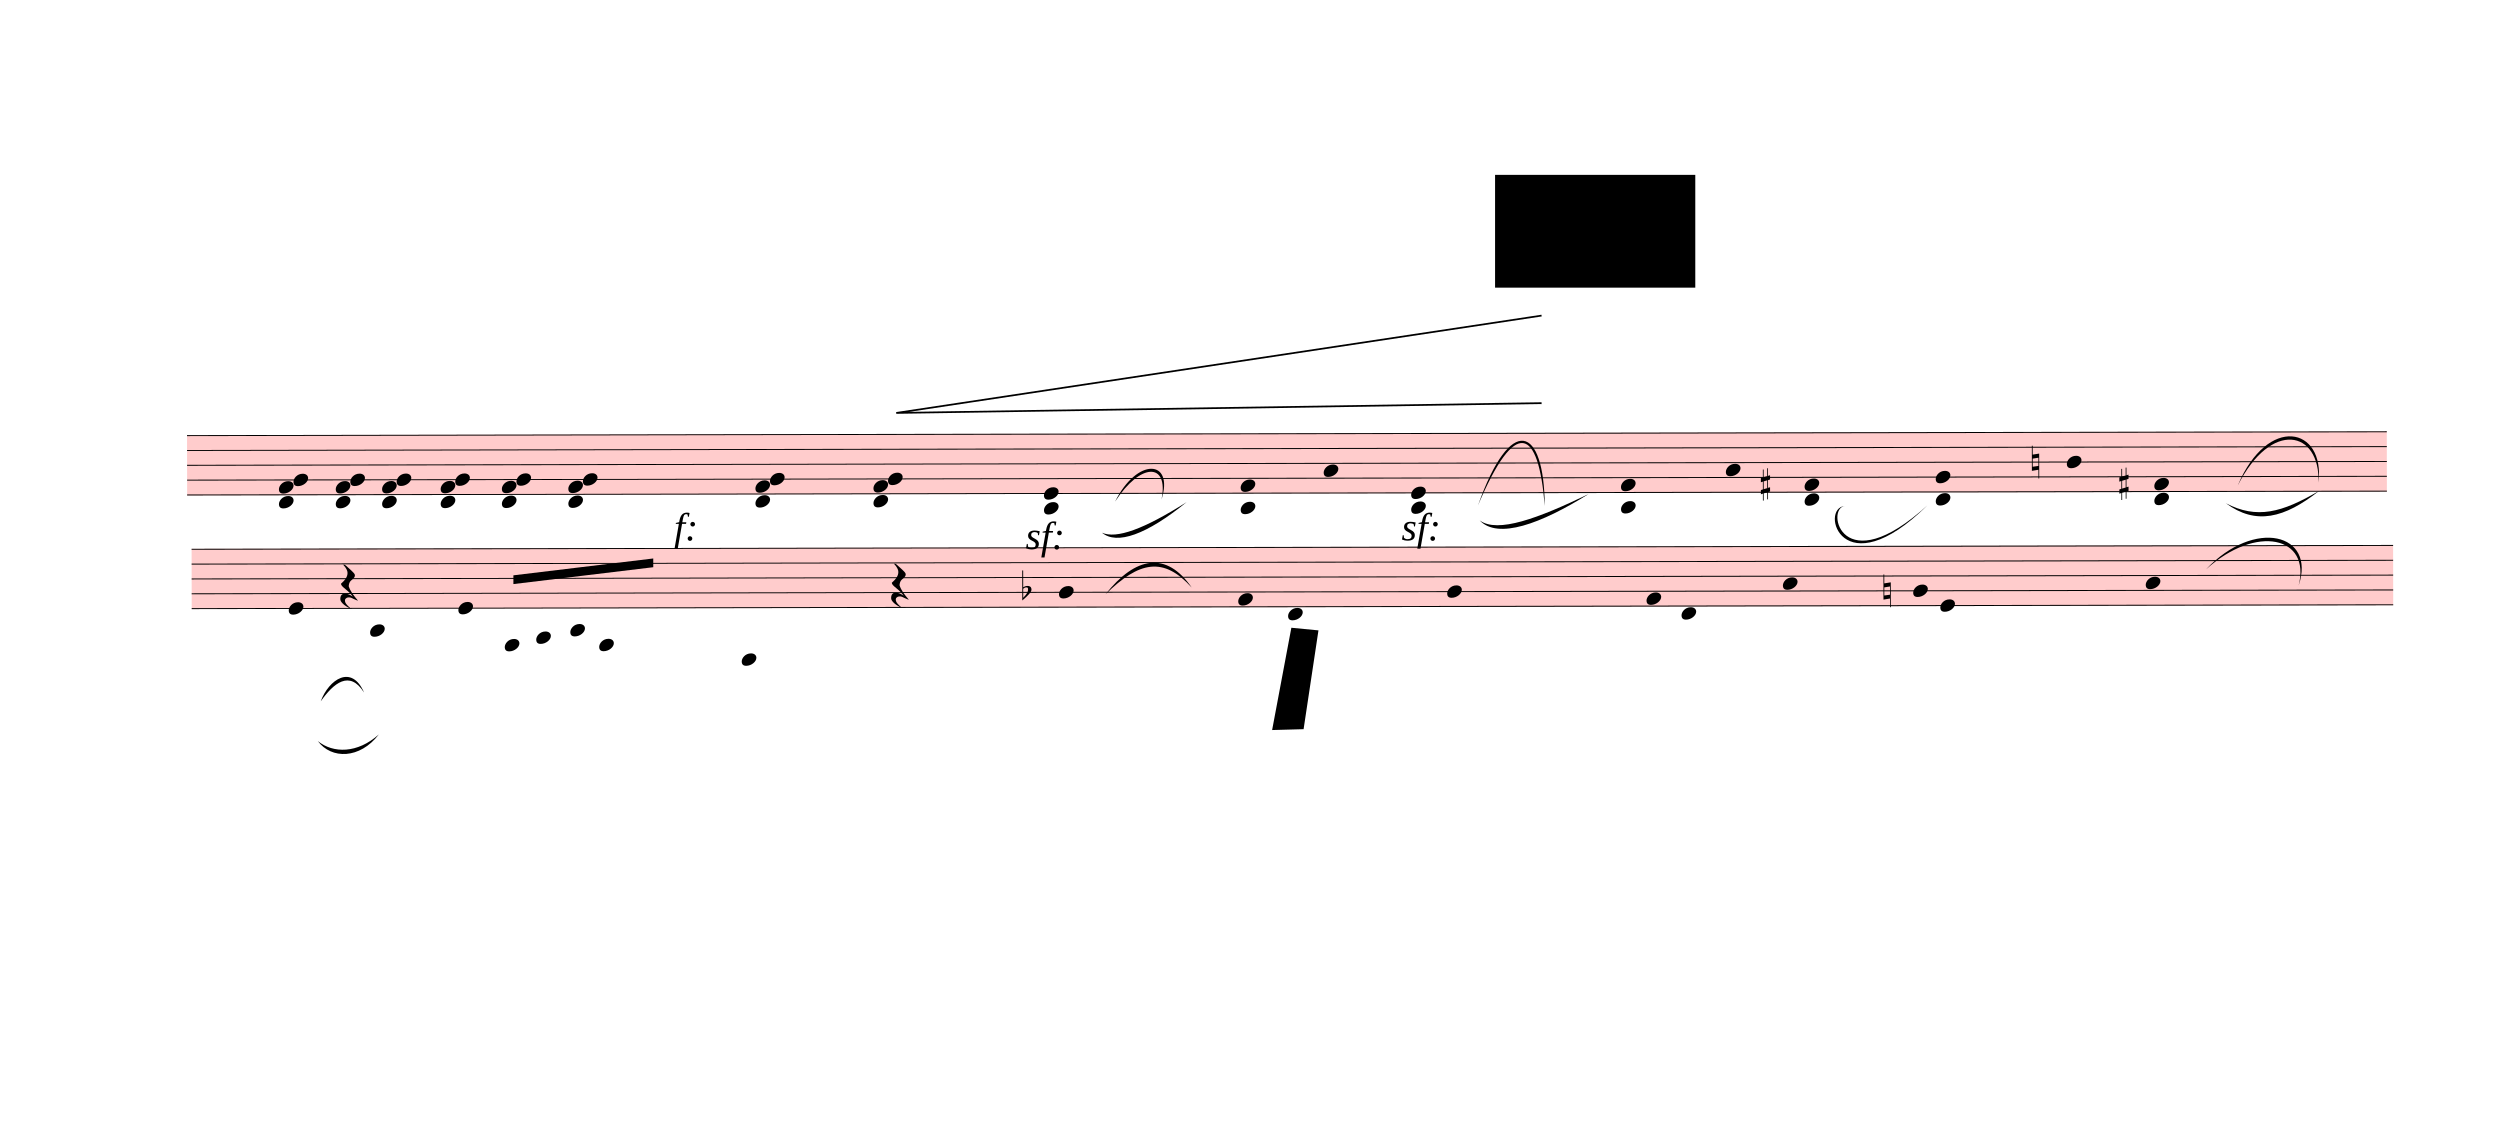
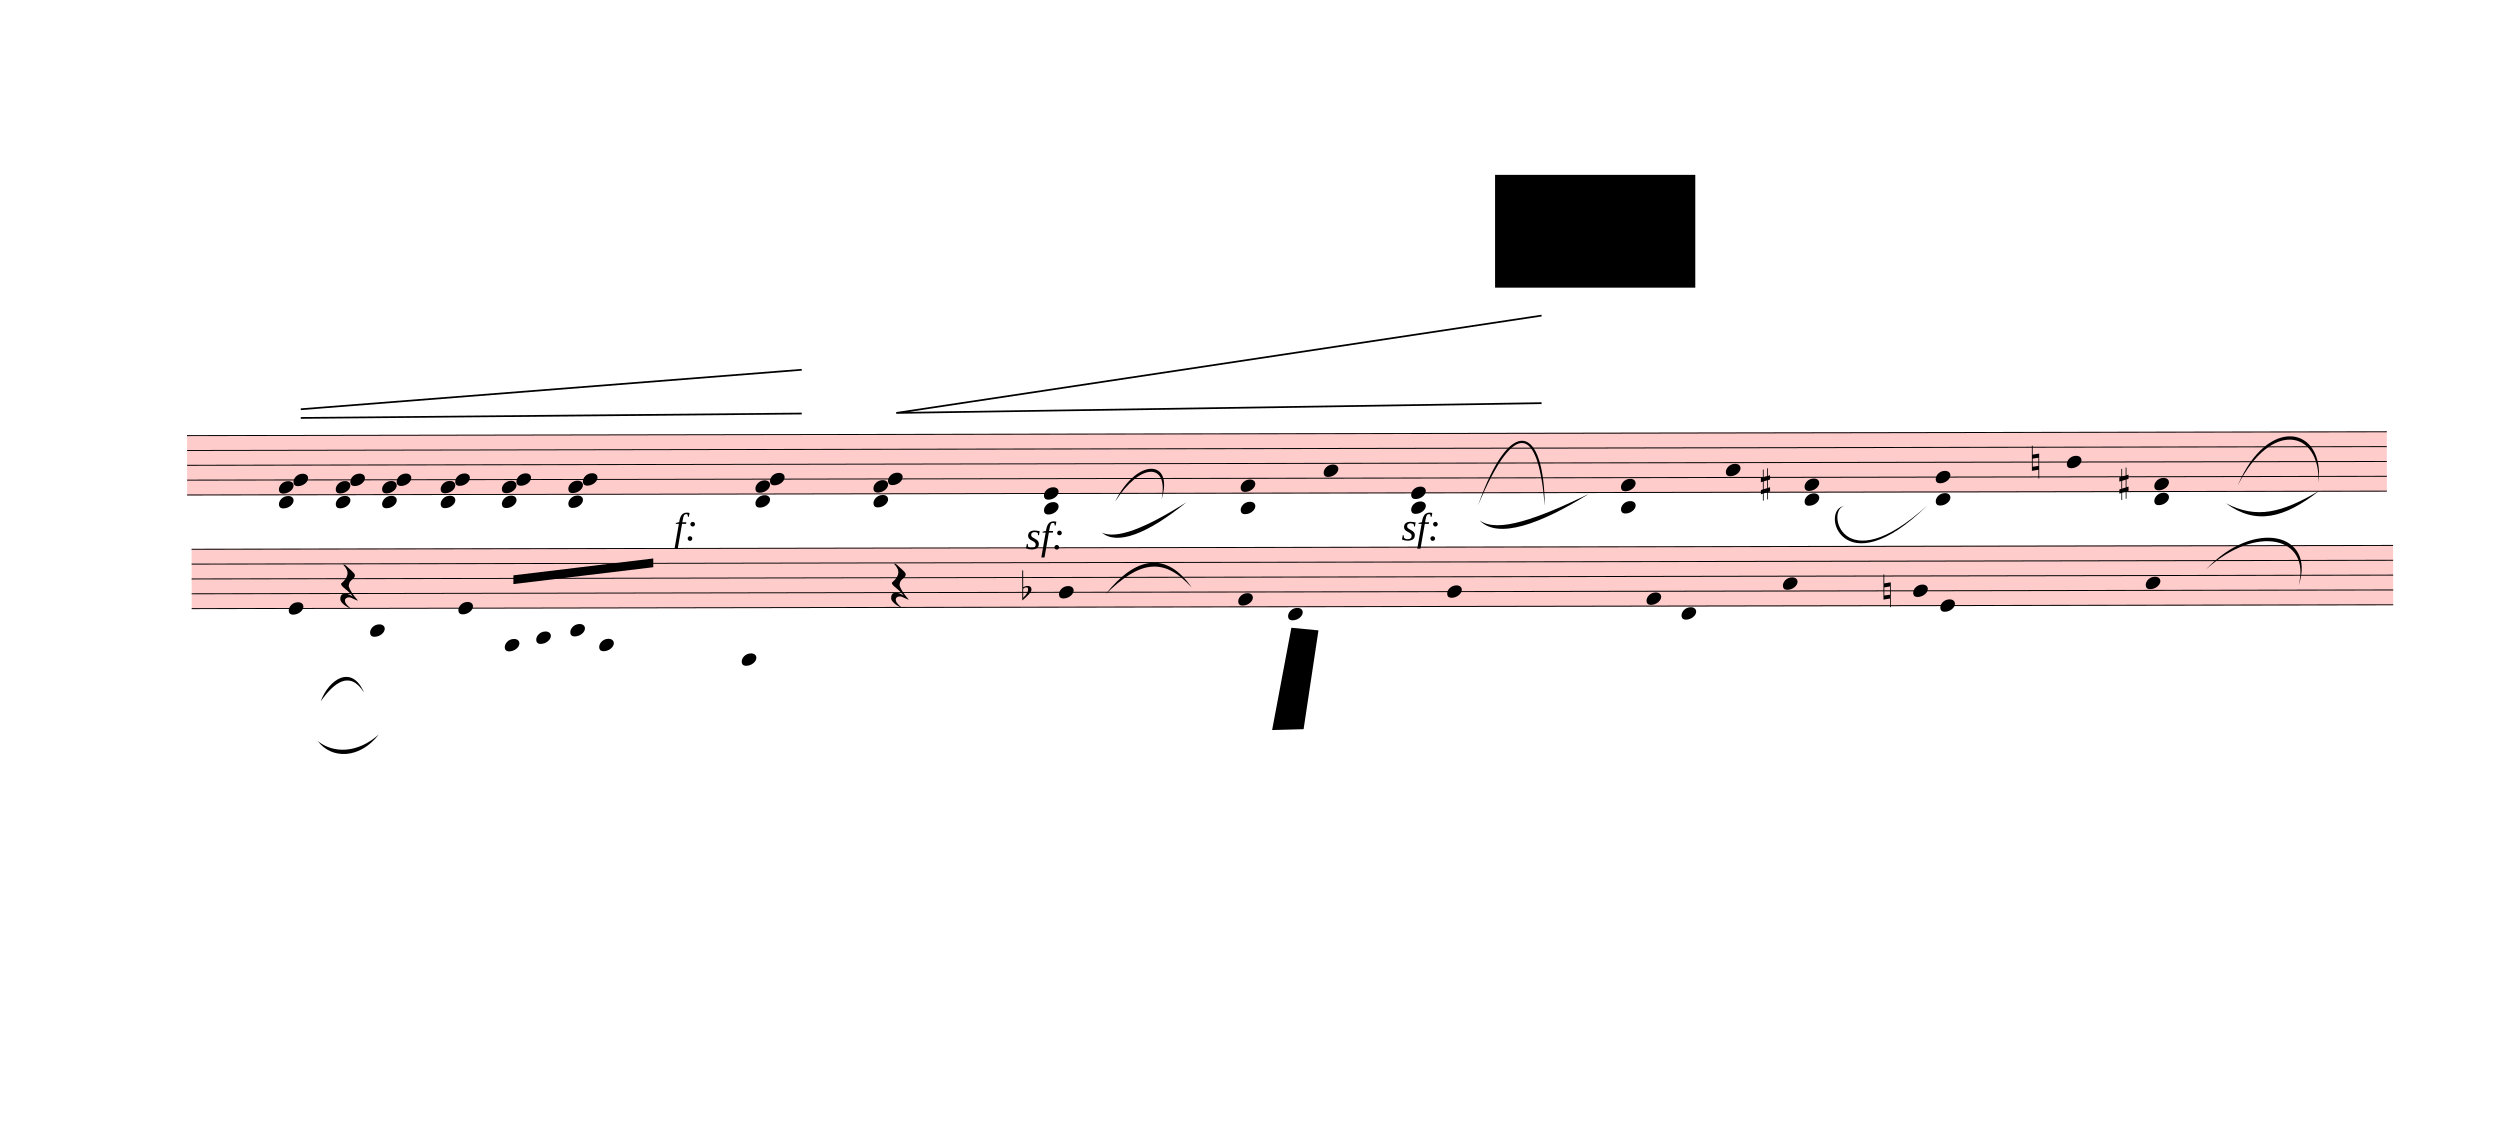
<svg xmlns="http://www.w3.org/2000/svg" viewBox="-324 234 25734.6 11655" version="1.1" overflow="visible">
  <defs>
    <style type="text/css">
    /* .staff * {
      fill: #000;
      stroke: #000;
    }

    .deletionBack {
      fill: #00000033;
    } */
  </style>
    <symbol id="sym_notehead_quarter" viewBox="0 0 1000 1000" overflow="inherit">
      <path transform="scale(1,-1)" d="M0 -39c0 68 73 172 200 172c66 0 114 -37 114 -95c0 -84 -106 -171 -218 -171c-64 0 -96 30 -96 94z" />
    </symbol>
    <symbol id="sym_accid_s" viewBox="0 0 1000 1000" overflow="inherit">
      <path transform="scale(1,-1)" d="M136 186v169h17v-164l44 14v-91l-44 -14v-165l44 12v-91l-44 -13v-155h-17v150l-76 -22v-155h-17v149l-43 -13v90l43 14v167l-43 -14v92l43 13v169h17v-163zM60 73v-167l76 22v168z" />
    </symbol>
    <symbol id="sym_accid_n" viewBox="0 0 1000 1000" overflow="inherit">
      <path transform="scale(1,-1)" d="M0 -188v539h18v-191l139 22v-533h-17v186zM18 -100l122 17v176l-122 -19v-174z" />
    </symbol>
    <symbol id="sym_rest_restQuarter" viewBox="0 0 1000 1000" overflow="inherit">
      <path transform="scale(1,-1)" d="M107 292c-13 24 -30 49 -52 71c-1 1 0 2 0 3l-2 2c3 3 4 4 6 4c12 0 26 -7 40 -20s44 -40 89 -81c26 -24 28 -29 46 -47c4 -4 8 -9 10 -14c6 -8 8 -16 8 -27c0 -19 -12 -40 -36 -61c-28 -23 -49 -38 -61 -73c-4 -11 -7 -27 -10 -50c13 -43 34 -83 59 -121 c31 -47 59 -79 101 -129c-8 0 -26 7 -54 20l-62 29l-21 6l-23 1c-25 0 -45 -10 -60 -30l-4 -14l-1 -12c0 -33 20 -56 39 -78c8 -9 17 -18 26 -26c17 -15 27 -24 28 -30l-3 -3c-11 5 -19 10 -25 15c-9 3 -37 21 -45 26c-24 14 -45 32 -63 51c-19 21 -37 44 -37 71 c0 63 27 95 80 95c41 0 86 -18 136 -52c-19 26 -37 48 -55 66c-23 23 -48 44 -73 65c-28 23 -47 40 -58 53s-17 26 -18 39c75 64 113 125 113 183c0 27 -7 48 -18 68z" />
    </symbol>
    <symbol id="sym_accid_f" viewBox="0 0 1000 1000" overflow="inherit">
      <path transform="scale(1,-1)" d="M20 110c32 16 54 27 93 27c26 0 35 -3 54 -13c13 -7 24 -20 27 -38l4 -25c0 -28 -16 -57 -45 -89c-23 -25 -39 -44 -65 -68l-88 -79v644h20v-359zM90 106c-32 0 -48 -10 -70 -29v-194c31 31 54 59 71 84c21 32 32 59 32 84c0 9 1 16 1 20c0 14 -3 21 -11 30l-8 3z" />
    </symbol>
  </defs>
  <g class="rastrums">
    <g class="rastrum" data-id="r6a7df393-fc6e-47e9-a670-54b889722b59" style="transform: rotate(-0.1deg); transform-origin: 1593px 4716px;">
      <g class="rastrum bounding-box" data-id="bbox-r6a7df393-fc6e-47e9-a670-54b889722b59">
        <rect x="1593" y="4716" width="22644" height="621" fill="#ff000033" />
      </g>
      <path d="M1593 4721 L24237 4721" stroke-width="10" stroke="black" />
      <path d="M1593 4873.75 L24237 4873.75" stroke-width="10" stroke="black" />
      <path d="M1593 5026.5 L24237 5026.5" stroke-width="10" stroke="black" />
      <path d="M1593 5179.25 L24237 5179.25" stroke-width="10" stroke="black" />
      <path d="M1593 5332 L24237 5332" stroke-width="10" stroke="black" />
    </g>
    <g class="rastrum" data-id="r8fa00e43-d413-4734-9a5d-4263de99e085" style="transform: rotate(-0.1deg); transform-origin: 1638px 5886px;">
      <g class="rastrum bounding-box" data-id="bbox-r8fa00e43-d413-4734-9a5d-4263de99e085">
        <rect x="1638" y="5886" width="22662" height="621" fill="#ff000033" />
      </g>
      <path d="M1638 5891 L24300 5891" stroke-width="10" stroke="black" />
      <path d="M1638 6043.75 L24300 6043.75" stroke-width="10" stroke="black" />
      <path d="M1638 6196.5 L24300 6196.5" stroke-width="10" stroke="black" />
      <path d="M1638 6349.25 L24300 6349.25" stroke-width="10" stroke="black" />
      <path d="M1638 6502 L24300 6502" stroke-width="10" stroke="black" />
    </g>
  </g>
  <g class="draft" data-label="1" data-id="dfa724421-3eb3-4689-b4df-aab7deb6a5cc">
    <g class="system" data-id="s0d055d96-495c-42bb-9eb1-d3adcdb684ce">
      <g class="staff" data-n="1" data-rastrum="r6a7df393-fc6e-47e9-a670-54b889722b59" style="transform: rotate(-0.1deg); transform-origin: 1593px 4716px;">
        <g class="note" data-id="d29accb82-e56d-44ac-90c2-b91bfd624a7d" data-stem.dir="up">
          <g class="notehead">
            <use href="#sym_notehead_quarter" height="480px" width="480px" x="13293" y="5102.875" />
          </g>
          <g class="stem">
            <path d="M13443 4568.25 L13443 5102.875" stroke-width="14" />
          </g>
        </g>
        <g class="note" data-id="db36d4f0b-3de1-4ce2-b040-6c973d93b5d1" data-stem.dir="up">
          <g class="notehead">
            <use href="#sym_notehead_quarter" height="480px" width="480px" x="17433" y="5102.875" />
          </g>
          <g class="stem">
            <path d="M17583 4644.625 L17583 5102.875" stroke-width="14" />
          </g>
        </g>
        <g class="note" data-id="d54370826-139a-4ff4-a185-a4526cb05ac8" data-stem.dir="up">
          <g class="notehead">
            <use href="#sym_notehead_quarter" height="480px" width="480px" x="20943" y="5026.5" />
          </g>
          <g class="stem">
            <path d="M21093 4491.875 L21093 5026.5" stroke-width="14" />
          </g>
        </g>
        <g class="chord" data-id="d1e09dfe5-d9d9-41be-b0e8-7a389a0fca34" data-stem.dir="up">
          <g class="notehead">
            <use href="#sym_notehead_quarter" height="480px" width="480px" x="2538" y="5408.375" />
          </g>
          <g class="notehead">
            <use href="#sym_notehead_quarter" height="480px" width="480px" x="2538" y="5255.625" />
          </g>
          <g class="notehead">
            <use href="#sym_notehead_quarter" height="480px" width="480px" x="2688" y="5179.25" />
          </g>
          <g class="ledgerLines below" />
          <g class="stem">
            <path d="M2688 4568.25 L2688 5408.375" stroke-width="14" />
          </g>
        </g>
        <g class="chord" data-id="d7f1c0f37-3684-47d0-a6e5-dce814ae2b0a" data-stem.dir="up">
          <g class="notehead">
            <use href="#sym_notehead_quarter" height="480px" width="480px" x="3123" y="5408.375" />
          </g>
          <g class="notehead">
            <use href="#sym_notehead_quarter" height="480px" width="480px" x="3123" y="5255.625" />
          </g>
          <g class="notehead">
            <use href="#sym_notehead_quarter" height="480px" width="480px" x="3273" y="5179.25" />
          </g>
          <g class="ledgerLines below" />
          <g class="stem">
            <path d="M3273 4568.25 L3273 5408.375" stroke-width="14" />
          </g>
        </g>
        <g class="chord" data-id="d48399f31-5208-4e1a-9fe8-44af401e4d82" data-stem.dir="up">
          <g class="notehead">
            <use href="#sym_notehead_quarter" height="480px" width="480px" x="3600" y="5408.375" />
          </g>
          <g class="notehead">
            <use href="#sym_notehead_quarter" height="480px" width="480px" x="3600" y="5255.625" />
          </g>
          <g class="notehead">
            <use href="#sym_notehead_quarter" height="480px" width="480px" x="3750" y="5179.25" />
          </g>
          <g class="ledgerLines below" />
          <g class="stem">
            <path d="M3750 4491.875 L3750 5408.375" stroke-width="14" />
          </g>
        </g>
        <g class="chord" data-id="dc624e049-0059-4cdf-9385-e3394121bde2" data-stem.dir="up">
          <g class="notehead">
            <use href="#sym_notehead_quarter" height="480px" width="480px" x="4203" y="5408.375" />
          </g>
          <g class="notehead">
            <use href="#sym_notehead_quarter" height="480px" width="480px" x="4203" y="5255.625" />
          </g>
          <g class="notehead">
            <use href="#sym_notehead_quarter" height="480px" width="480px" x="4353" y="5179.25" />
          </g>
          <g class="ledgerLines below" />
          <g class="stem">
            <path d="M4353 4644.625 L4353 5408.375" stroke-width="14" />
          </g>
        </g>
        <g class="chord" data-id="d3683088c-a810-4ead-8f2c-3fe85050c1d6" data-stem.dir="up">
          <g class="notehead">
            <use href="#sym_notehead_quarter" height="480px" width="480px" x="4833" y="5408.375" />
          </g>
          <g class="notehead">
            <use href="#sym_notehead_quarter" height="480px" width="480px" x="4833" y="5255.625" />
          </g>
          <g class="notehead">
            <use href="#sym_notehead_quarter" height="480px" width="480px" x="4983" y="5179.25" />
          </g>
          <g class="ledgerLines below" />
          <g class="stem">
            <path d="M4983 4568.25 L4983 5408.375" stroke-width="14" />
          </g>
        </g>
        <g class="chord" data-id="d285b6736-22db-4423-b874-586f096d5d23" data-stem.dir="up">
          <g class="notehead">
            <use href="#sym_notehead_quarter" height="480px" width="480px" x="5517" y="5408.375" />
          </g>
          <g class="notehead">
            <use href="#sym_notehead_quarter" height="480px" width="480px" x="5517" y="5255.625" />
          </g>
          <g class="notehead">
            <use href="#sym_notehead_quarter" height="480px" width="480px" x="5667" y="5179.25" />
          </g>
          <g class="ledgerLines below" />
          <g class="stem">
            <path d="M5667 4415.5 L5667 5408.375" stroke-width="14" />
          </g>
        </g>
        <g class="chord" data-id="d8d5109f8-41d4-49c8-a5b2-a7fd1ac1c0f1" data-stem.dir="up">
          <g class="notehead">
            <use href="#sym_notehead_quarter" height="480px" width="480px" x="7443" y="5408.375" />
          </g>
          <g class="notehead">
            <use href="#sym_notehead_quarter" height="480px" width="480px" x="7443" y="5255.625" />
          </g>
          <g class="notehead">
            <use href="#sym_notehead_quarter" height="480px" width="480px" x="7593" y="5179.25" />
          </g>
          <g class="ledgerLines below" />
          <g class="stem">
            <path d="M7593 4568.25 L7593 5408.375" stroke-width="14" />
          </g>
        </g>
        <g class="chord" data-id="d17a0b0af-5358-4cd3-90d5-4e39df1285ea" data-stem.dir="up">
          <g class="notehead">
            <use href="#sym_notehead_quarter" height="480px" width="480px" x="8658" y="5408.375" />
          </g>
          <g class="notehead">
            <use href="#sym_notehead_quarter" height="480px" width="480px" x="8658" y="5255.625" />
          </g>
          <g class="notehead">
            <use href="#sym_notehead_quarter" height="480px" width="480px" x="8808" y="5179.25" />
          </g>
          <g class="ledgerLines below" />
          <g class="stem">
            <path d="M8808 4491.875 L8808 5408.375" stroke-width="14" />
          </g>
        </g>
        <g class="chord" data-id="de345d093-3df8-41a7-af7c-2b99b90f84b6" data-stem.dir="up">
          <g class="notehead">
            <use href="#sym_notehead_quarter" height="480px" width="480px" x="10413" y="5484.75" />
          </g>
          <g class="notehead">
            <use href="#sym_notehead_quarter" height="480px" width="480px" x="10413" y="5332" />
          </g>
          <g class="ledgerLines below">
            <path d="M10374 5484.75 L10602 5484.75" stroke-width="18" />
          </g>
          <g class="stem">
            <path d="M10563 4797.375 L10563 5484.75" stroke-width="14" />
          </g>
        </g>
        <g class="chord" data-id="d017534cb-99e6-4ad0-a7d6-dbcb598dd3f5" data-stem.dir="up">
          <g class="notehead">
            <use href="#sym_notehead_quarter" height="480px" width="480px" x="12438" y="5484.75" />
          </g>
          <g class="notehead">
            <use href="#sym_notehead_quarter" height="480px" width="480px" x="12438" y="5255.625" />
          </g>
          <g class="ledgerLines below">
            <path d="M12399 5484.75 L12627 5484.75" stroke-width="18" />
          </g>
          <g class="stem">
            <path d="M12588 4644.625 L12588 5484.75" stroke-width="14" />
          </g>
        </g>
        <g class="chord" data-id="df0a9a5ca-e58a-4b27-a59d-49c145e49d6c" data-stem.dir="up">
          <g class="notehead">
            <use href="#sym_notehead_quarter" height="480px" width="480px" x="14193" y="5484.75" />
          </g>
          <g class="notehead">
            <use href="#sym_notehead_quarter" height="480px" width="480px" x="14193" y="5332" />
          </g>
          <g class="ledgerLines below">
            <path d="M14154 5484.75 L14382 5484.75" stroke-width="18" />
          </g>
          <g class="stem">
            <path d="M14343 4721 L14343 5484.75" stroke-width="14" />
          </g>
        </g>
        <g class="chord" data-id="da69f2215-fbdd-4a68-b802-1fa595d91af9" data-stem.dir="up">
          <g class="notehead">
            <use href="#sym_notehead_quarter" height="480px" width="480px" x="16353" y="5484.75" />
          </g>
          <g class="notehead">
            <use href="#sym_notehead_quarter" height="480px" width="480px" x="16353" y="5255.625" />
          </g>
          <g class="ledgerLines below">
            <path d="M16314 5484.75 L16542 5484.75" stroke-width="18" />
          </g>
          <g class="stem">
            <path d="M16503 4339.125 L16503 5484.75" stroke-width="14" />
          </g>
        </g>
        <g class="chord" data-id="dc11f1f71-c02c-4ec3-8dcf-280d927607da" data-stem.dir="up">
          <g class="notehead">
            <use href="#sym_notehead_quarter" height="480px" width="480px" x="18243" y="5408.375" />
          </g>
          <g class="notehead">
            <use href="#sym_notehead_quarter" height="480px" width="480px" x="18243" y="5255.625" />
          </g>
          <g class="ledgerLines below" />
          <g class="stem">
            <path d="M18393 4568.25 L18393 5408.375" stroke-width="14" />
          </g>
        </g>
        <g class="chord" data-id="d459e77cc-c95f-4ed6-8660-cfa40be5544f" data-stem.dir="up">
          <g class="notehead">
            <use href="#sym_notehead_quarter" height="480px" width="480px" x="19593" y="5408.375" />
          </g>
          <g class="notehead">
            <use href="#sym_notehead_quarter" height="480px" width="480px" x="19593" y="5179.25" />
          </g>
          <g class="ledgerLines below" />
          <g class="stem">
            <path d="M19743 4262.75 L19743 5408.375" stroke-width="14" />
          </g>
        </g>
        <g class="chord" data-id="d799c0d06-ea3d-41f3-a958-d6b323ca6ce6" data-stem.dir="up">
          <g class="notehead">
            <use href="#sym_notehead_quarter" height="480px" width="480px" x="21843" y="5408.375" />
          </g>
          <g class="notehead">
            <use href="#sym_notehead_quarter" height="480px" width="480px" x="21843" y="5255.625" />
          </g>
          <g class="ledgerLines below" />
          <g class="stem">
            <path d="M21993 4491.875 L21993 5408.375" stroke-width="14" />
          </g>
        </g>
        <g class="accid" data-id="dac62157f-8e8a-4136-82f9-4edb813e4084">
          <use href="#sym_accid_s" height="480px" width="480px" x="17793" y="5255.625" />
        </g>
        <g class="accid" data-id="d72970754-6fb7-4708-9977-47e7b88009e5">
          <use href="#sym_accid_n" height="480px" width="480px" x="20583" y="5026.5" />
        </g>
        <g class="accid" data-id="de6dd14bc-55b5-4c98-b191-61d7a83f9c0f">
          <use href="#sym_accid_s" height="480px" width="480px" x="21483" y="5255.625" />
        </g>
      </g>
      <g class="staff" data-n="2" data-rastrum="r8fa00e43-d413-4734-9a5d-4263de99e085" style="transform: rotate(-0.1deg); transform-origin: 1638px 5886px;">
        <g class="note" data-id="d1ae2a141-6469-4206-a83a-2175acbde58e" data-stem.dir="down">
          <g class="notehead">
            <use href="#sym_notehead_quarter" height="480px" width="480px" x="2637" y="6502" />
          </g>
          <g class="stem">
            <path d="M2637 6502 L2637 7036.625" stroke-width="14" />
          </g>
        </g>
        <g class="note" data-id="dded1e3ba-6da8-43c0-bbed-b64a947b63da" data-stem.dir="down">
          <g class="notehead">
            <use href="#sym_notehead_quarter" height="480px" width="480px" x="3474" y="6731.125" />
          </g>
          <g class="ledgerLines below">
            <path d="M3435 6654.75 L3663 6654.75" stroke-width="18" />
          </g>
          <g class="stem">
            <path d="M3474 6731.125 L3474 7036.625" stroke-width="14" />
          </g>
        </g>
        <g class="note" data-id="d37e7ce45-6d58-43bf-a925-52b73c07cc10" data-stem.dir="down">
          <g class="notehead">
            <use href="#sym_notehead_quarter" height="480px" width="480px" x="4383" y="6502" />
          </g>
          <g class="stem">
            <path d="M4383 6502 L4383 7265.75" stroke-width="14" />
          </g>
        </g>
        <g class="note" data-id="d9be71c89-3a10-42b6-b469-32c545540868" data-stem.dir="up">
          <g class="notehead">
            <use href="#sym_notehead_quarter" height="480px" width="480px" x="4860" y="6883.875" />
          </g>
          <g class="ledgerLines below">
            <path d="M4821 6807.5 L5049 6807.5" stroke-width="18" />
            <path d="M4821 6654.75 L5049 6654.75" stroke-width="18" />
          </g>
          <g class="stem">
            <path d="M5010 6043.75 L5010 6883.875" stroke-width="14" />
          </g>
        </g>
        <g class="note" data-id="d0537ae50-0b8c-41c8-9e14-0fced8932a8e" data-stem.dir="up">
          <g class="notehead">
            <use href="#sym_notehead_quarter" height="480px" width="480px" x="5184" y="6807.5" />
          </g>
          <g class="ledgerLines below">
            <path d="M5145 6807.5 L5373 6807.5" stroke-width="18" />
            <path d="M5145 6654.75 L5373 6654.75" stroke-width="18" />
          </g>
          <g class="stem">
            <path d="M5334 6196.5 L5334 6807.5" stroke-width="14" />
          </g>
        </g>
        <g class="note" data-id="d945098ef-ee7c-4e35-936a-a51061b18985" data-stem.dir="up">
          <g class="notehead">
            <use href="#sym_notehead_quarter" height="480px" width="480px" x="5535" y="6731.125" />
          </g>
          <g class="ledgerLines below">
            <path d="M5496 6654.75 L5724 6654.75" stroke-width="18" />
          </g>
          <g class="stem">
            <path d="M5685 6043.75 L5685 6731.125" stroke-width="14" />
          </g>
        </g>
        <g class="note" data-id="da6e629c8-eb97-4856-99d9-7243d86a38ab" data-stem.dir="up">
          <g class="notehead">
            <use href="#sym_notehead_quarter" height="480px" width="480px" x="5832" y="6883.875" />
          </g>
          <g class="ledgerLines below">
            <path d="M5793 6807.5 L6021 6807.5" stroke-width="18" />
            <path d="M5793 6654.75 L6021 6654.75" stroke-width="18" />
          </g>
          <g class="stem">
            <path d="M5982 6043.75 L5982 6883.875" stroke-width="14" />
          </g>
        </g>
        <g class="note" data-id="de0479e3c-ba07-414f-a2d7-71f80b5b5588" data-stem.dir="up">
          <g class="notehead">
            <use href="#sym_notehead_quarter" height="480px" width="480px" x="7299" y="7036.625" />
          </g>
          <g class="ledgerLines below">
            <path d="M7260 6960.25 L7488 6960.25" stroke-width="18" />
            <path d="M7260 6807.5 L7488 6807.5" stroke-width="18" />
            <path d="M7260 6654.75 L7488 6654.75" stroke-width="18" />
          </g>
          <g class="stem">
            <path d="M7449 5967.375 L7449 7036.625" stroke-width="14" />
          </g>
        </g>
        <g class="note" data-id="d609a97a8-acbe-4cf6-bd34-c33442753754" data-stem.dir="down">
          <g class="notehead">
            <use href="#sym_notehead_quarter" height="480px" width="480px" x="10566" y="6349.25" />
          </g>
          <g class="stem">
            <path d="M10566 6349.25 L10566 6960.25" stroke-width="14" />
          </g>
        </g>
        <g class="note" data-id="d1a5ed162-b9d7-4243-a5a4-3b019c4590ab" data-stem.dir="down">
          <g class="notehead">
            <use href="#sym_notehead_quarter" height="480px" width="480px" x="12411" y="6425.625" />
          </g>
          <g class="stem">
            <path d="M12411 6425.625 L12411 7036.625" stroke-width="14" />
          </g>
        </g>
        <g class="note" data-id="d2be6cfff-356d-4729-96c2-91bd3b635da3" data-stem.dir="down">
          <g class="notehead">
            <use href="#sym_notehead_quarter" height="480px" width="480px" x="12924" y="6578.375" />
          </g>
          <g class="ledgerLines below" />
          <g class="stem">
            <path d="M12924 6578.375 L12924 7036.625" stroke-width="14" />
          </g>
        </g>
        <g class="note" data-id="d32aed8dc-0ea6-437c-b71d-ffe147ff2ac2" data-stem.dir="down">
          <g class="notehead">
            <use href="#sym_notehead_quarter" height="480px" width="480px" x="14562" y="6349.25" />
          </g>
          <g class="stem">
            <path d="M14562 6349.25 L14562 6807.5" stroke-width="14" />
          </g>
        </g>
        <g class="note" data-id="d79c1691f-6b08-4ebd-bfe8-30b40ec75303" data-stem.dir="down">
          <g class="notehead">
            <use href="#sym_notehead_quarter" height="480px" width="480px" x="16614" y="6425.625" />
          </g>
          <g class="stem">
            <path d="M16614 6425.625 L16614 6731.125" stroke-width="14" />
          </g>
        </g>
        <g class="note" data-id="d4138ab19-9f0e-4e40-9128-abff6ab52ddb" data-stem.dir="down">
          <g class="notehead">
            <use href="#sym_notehead_quarter" height="480px" width="480px" x="16974" y="6578.375" />
          </g>
          <g class="ledgerLines below" />
          <g class="stem">
            <path d="M16974 6578.375 L16974 6883.875" stroke-width="14" />
          </g>
        </g>
        <g class="note" data-id="d7ced1f0b-4845-4880-802e-79c0afba20e8" data-stem.dir="down">
          <g class="notehead">
            <use href="#sym_notehead_quarter" height="480px" width="480px" x="18018" y="6272.875" />
          </g>
          <g class="stem">
            <path d="M18018 6272.875 L18018 6807.5" stroke-width="14" />
          </g>
        </g>
        <g class="note" data-id="d90545924-73f9-46a5-be4f-8bc2c73404af" data-stem.dir="down">
          <g class="notehead">
            <use href="#sym_notehead_quarter" height="480px" width="480px" x="19359" y="6349.25" />
          </g>
          <g class="stem">
            <path d="M19359 6349.25 L19359 6731.125" stroke-width="14" />
          </g>
        </g>
        <g class="note" data-id="d4136f5e8-c0a4-487a-bf16-aefd766119e6" data-stem.dir="down">
          <g class="notehead">
            <use href="#sym_notehead_quarter" height="480px" width="480px" x="19638" y="6502" />
          </g>
          <g class="stem">
            <path d="M19638 6502 L19638 6731.125" stroke-width="14" />
          </g>
        </g>
        <g class="note" data-id="d4696f51a-079e-4cc1-b361-e85688a4b011" data-stem.dir="down">
          <g class="notehead">
            <use href="#sym_notehead_quarter" height="480px" width="480px" x="21753" y="6272.875" />
          </g>
          <g class="stem">
            <path d="M21753 6272.875 L21753 6807.5" stroke-width="14" />
          </g>
        </g>
        <g class="rest" data-id="d27da9945-40f3-4b1e-9c4a-cc9337cecd5e">
          <use href="#sym_rest_restQuarter" height="597px" width="597px" x="3168" y="6272.875" />
        </g>
        <g class="rest" data-id="dd1e685ac-6145-490c-abfd-f779e66cc121">
          <use href="#sym_rest_restQuarter" height="597px" width="597px" x="8838" y="6272.875" />
        </g>
        <g class="accid" data-id="d1a777cf8-7abd-4c5a-a871-25e4daad9f4c">
          <use href="#sym_accid_f" height="480px" width="480px" x="10188" y="6349.25" />
        </g>
        <g class="accid" data-id="ddf461cdd-f0ce-4db1-88b9-4ff0c0c84c10">
          <use href="#sym_accid_n" height="480px" width="480px" x="19053" y="6349.25" />
        </g>
      </g>
      <g class="barLine" data-id="d8f77019d-cc1b-4763-97f8-8b2e41c08874">
        <path d="M4103.1 4605.3 L3742.2 7052.4" stroke-width="27" />
      </g>
      <g class="barLine" data-id="d50c70e6b-98ce-486d-b23e-971a4c35849c">
        <path d="M6494.4 4526.1 L6235.2 7079.4" stroke-width="27" />
      </g>
      <g class="barLine" data-id="d9a31238d-6ae8-46c3-9056-353941794240">
        <path d="M11484 4617 L11178 6876" stroke-width="27" />
      </g>
      <g class="barLine" data-id="d1179eab6-4702-4b24-8ad2-293155c836b1">
        <path d="M15255.9 4545.9 L14810.4 6960.6" stroke-width="27" />
      </g>
      <g class="barLine" data-id="d8443c803-7ea0-4c63-9356-4d18eef52ca6">
        <path d="M18932.4 4401 L18324 7741.8" stroke-width="27" />
      </g>
      <g class="barLine" data-id="d1eddbd91-6331-40e2-ba08-4b7dbeba9a30">
        <path d="M22932.9 4583.7 L22451.4 7116.3" stroke-width="27" />
      </g>
      <g class="barLine" data-id="d98271c59-19cd-467b-a7df-ce9766a7604d">
        <path d="M2313 6876 L1476 10089" stroke-width="27" />
      </g>
      <g class="beam" data-id="bcf9e3268-4685-4840-a8e5-39f49093990a" style="transform: rotate(-0.1deg); transform-origin: 1638px 5886px;">
        <polygon points="4950,6165 6390,5994 6390,6084 4950,6255" stroke-opacity="1" fill-opacity="1" />
      </g>
      <g class="dynam" data-id="da5850508-d83a-4055-958f-44a606852f01" data-class="dynam" id="da5850508-d83a-4055-958f-44a606852f01">
        <text x="6615" y="5796" text-anchor="start" font-size="0px" textLength="450px">
          <tspan id="da5850508-d83a-4055-958f-44a606852f01_tspan" class="text">
            <tspan font-size="405px" font-style="italic">f:</tspan>
          </tspan>
        </text>
      </g>
      <g class="dynam" data-id="d9f5d4776-7e7c-4787-b3df-71694f1797d7" data-class="dynam" id="d9f5d4776-7e7c-4787-b3df-71694f1797d7">
        <text x="10233" y="5886" text-anchor="start" font-size="0px" textLength="540px">
          <tspan id="d9f5d4776-7e7c-4787-b3df-71694f1797d7_tspan" class="text">
            <tspan font-size="405px" font-style="italic">sf:</tspan>
          </tspan>
        </text>
      </g>
      <g class="dynam" data-id="d91fc0050-b898-4808-826b-e94ffbf57d49" data-class="dynam" id="d91fc0050-b898-4808-826b-e94ffbf57d49">
        <text x="14103" y="5796" text-anchor="start" font-size="0px" textLength="576px">
          <tspan id="d91fc0050-b898-4808-826b-e94ffbf57d49_tspan" class="text">
            <tspan font-size="405px" font-style="italic">sf:</tspan>
          </tspan>
        </text>
      </g>
      <g class="curve" data-id="d4c3ee770-1d5c-4c81-8562-1cfbbedc6d37" data-class="curve">
        <path d="M11154.60,5397.30 C11380.50,4940.10 11763.90,4960.80 11632.50,5375.70 C11709.37,4992.35 11417.19,4991.31 11154.60,5397.30" stroke-width="9" stroke-linecap="round" stroke-linejoin="round" />
      </g>
      <g class="curve" data-id="ddef0fc5f-f68d-4bb0-a084-4632850c0a09" data-class="curve">
        <path d="M11019.60,5717.70 C11168.10,5783.40 11448.90,5682.60 11890.80,5402.70 C11478.26,5738.34 11173.23,5846.19 11019.60,5717.70" stroke-width="9" stroke-linecap="round" stroke-linejoin="round" />
      </g>
      <g class="curve" data-id="dffc10ee4-bfd8-42a3-9877-0fc1b0d51803" data-class="curve">
        <path d="M14889.60,5437.80 C15227.10,4483.80 15572.70,4614.30 15577.20,5442.30 C15513.52,4635.91 15275.59,4524.02 14889.60,5437.80" stroke-width="9" stroke-linecap="round" stroke-linejoin="round" />
      </g>
      <g class="curve" data-id="d3c795a31-7d0c-43b6-a0f0-396171e45f45" data-class="curve">
        <path d="M14907.60,5590.80 C15091.20,5726.70 15511.50,5569.20 16028.10,5319.90 C15536.59,5626.99 15093.45,5789.66 14907.60,5590.80" stroke-width="9" stroke-linecap="round" stroke-linejoin="round" />
      </g>
      <g class="curve" data-id="df645ee23-2cbd-4cf4-b3d4-4e3bb4edb4b4" data-class="curve">
        <path d="M18666.00,5442.30 C18464.40,5467.50 18634.50,6237.00 19516.50,5436.00 C18636.39,6299.97 18401.45,5465.00 18666.00,5442.30" stroke-width="9" stroke-linecap="round" stroke-linejoin="round" />
      </g>
      <g class="curve" data-id="d2c0a85ac-8609-4e22-9d86-befbb64bc235" data-class="curve">
        <path d="M22710.60,5232.60 C23020.20,4498.20 23610.60,4626.90 23542.20,5202.00 C23560.00,4664.43 23055.37,4550.47 22710.60,5232.60" stroke-width="9" stroke-linecap="round" stroke-linejoin="round" />
      </g>
      <g class="curve" data-id="d12545482-b2e3-44bd-8406-693c58ea7148" data-class="curve">
        <path d="M22589.10,5414.40 C22906.80,5580.00 23164.20,5512.50 23550.30,5285.70 C23190.40,5569.79 22896.21,5642.10 22589.10,5414.40" stroke-width="9" stroke-linecap="round" stroke-linejoin="round" />
      </g>
      <g class="curve" data-id="de10edce4-a1f5-402b-a019-fd5583da1bf7" data-class="curve">
        <path d="M22384.80,6094.80 C22884.30,5565.60 23519.70,5724.00 23337.90,6261.30 C23466.93,5758.41 22903.87,5625.48 22384.80,6094.80" stroke-width="9" stroke-linecap="round" stroke-linejoin="round" />
      </g>
      <g class="curve" data-id="db9ea34e5-74ba-4788-b306-ee8c7295981c" data-class="curve">
        <path d="M11055.60,6352.20 C11366.10,5958.90 11683.80,5905.80 11943.00,6282.00 C11653.02,5960.77 11402.59,6010.25 11055.60,6352.20" stroke-width="9" stroke-linecap="round" stroke-linejoin="round" />
      </g>
      <g class="curve" data-id="d831f72db-8bfe-4fa0-ab02-6f71861ab775" data-class="curve">
        <path d="M2977.20,7453.80 C3060.90,7227.00 3295.80,7067.70 3423.60,7362.90 C3273.70,7126.69 3109.49,7267.10 2977.20,7453.80" stroke-width="9" stroke-linecap="round" stroke-linejoin="round" />
      </g>
      <g class="curve" data-id="d246bf86c-05ba-4374-8c01-1f84df843e2a" data-class="curve">
        <path d="M2947.50,7862.40 C3105.90,7991.10 3356.10,7991.10 3575.70,7794.00 C3380.47,8049.19 3086.97,8051.19 2947.50,7862.40" stroke-width="9" stroke-linecap="round" stroke-linejoin="round" />
      </g>
-       <g class="hairpincres" data-id="dd7a9d4fd-b693-417f-9638-8793f1af88c7" data-class="hairpin cres">
+       <g class="hairpin cres" data-id="d85b6fa3f-8fb9-4983-b1a8-306f718c045e" data-class="hairpin cres">
+         <polyline stroke="currentColor" stroke-width="18" stroke-opacity="1" stroke-linecap="square" stroke-linejoin="miter" fill="none" points="7920.0,4041.0 2781.0,4446.0" />
+         <polyline stroke="currentColor" stroke-width="18" stroke-opacity="1" stroke-linecap="square" stroke-linejoin="miter" fill="none" points="2781.0,4536.0 7920.0,4491.0" />
+       </g>
+       <g class="hairpin cres" data-id="dd7a9d4fd-b693-417f-9638-8793f1af88c7" data-class="hairpin cres">
        <polyline stroke="currentColor" stroke-width="18" stroke-opacity="1" stroke-linecap="square" stroke-linejoin="miter" fill="none" points="15535.8,3483.9 8901.9,4484.7 15535.8,4383.9" />
      </g>
    </g>
    <g class="deletions">
      <g data-id="x067b59ca-8d01-485c-aa05-c121a904504c" data-class="del" class="del">
        <path data-id="x067b59ca-8d01-485c-aa05-c121a904504c" d="M15066.0,2034.0 L17127.0,2034.0 L17127.0,3195.0 L15066.0,3195.0 Z" class="deletionBack" />
        <path d="M15066.0,2034.0 L17127.0,3195.0" stroke-width="9" class="deletionLine" />
        <path d="M17127.0,2034.0 L15066.0,3195.0" stroke-width="9" class="deletionLine" />
      </g>
      <g data-id="x0109333c-b26d-40d1-90b4-eb2b2b16ca4c" data-class="del" class="del">
        <path data-id="x0109333c-b26d-40d1-90b4-eb2b2b16ca4c" d="M12969.0,6696.0 L13248.0,6723.0 L13095.0,7740.0 L12771.0,7749.0 Z" class="deletionBack" />
        <path d="M12969.0,6696.0 L13095.0,7740.0" stroke-width="9" class="deletionLine" />
        <path d="M13248.0,6723.0 L12771.0,7749.0" stroke-width="9" class="deletionLine" />
      </g>
    </g>
  </g>
</svg>
